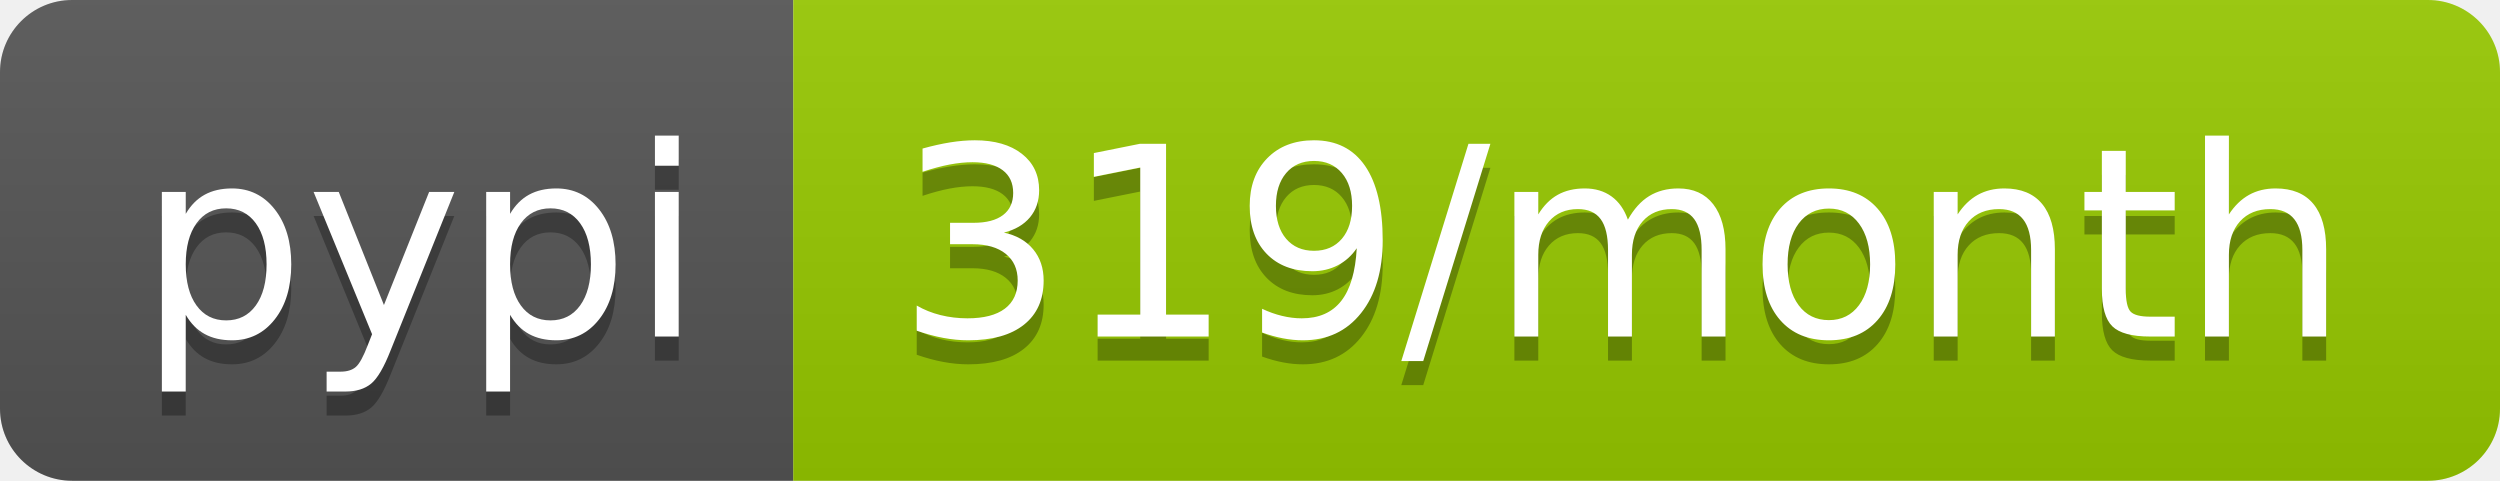
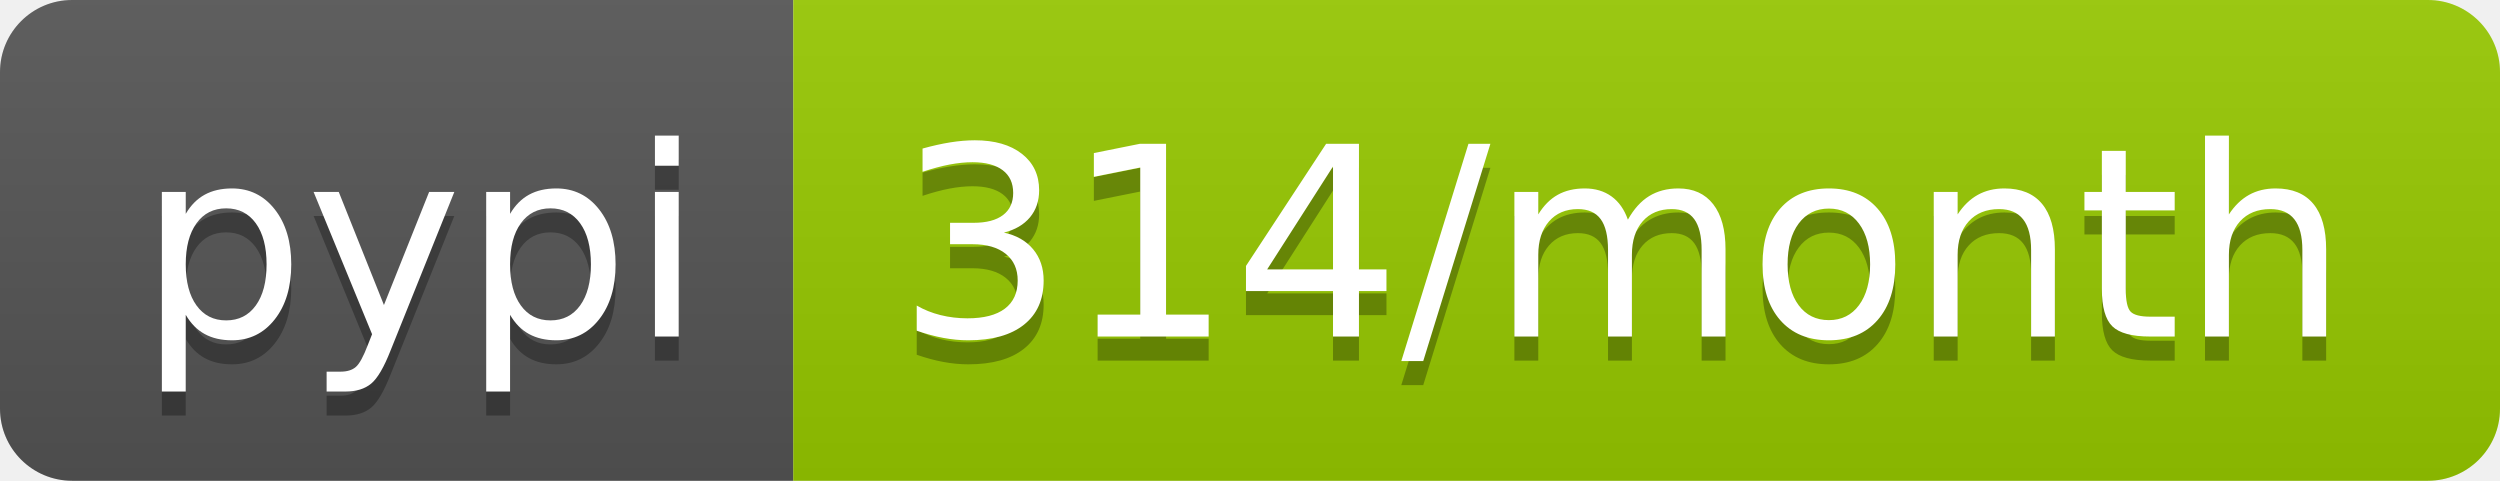
- <svg xmlns="http://www.w3.org/2000/svg" width="104" height="20" role="img" aria-label="pypi: 319/month">
+ <svg xmlns="http://www.w3.org/2000/svg" width="104" height="20" role="img" aria-label="pypi: 314/month">
  <linearGradient id="s" x2="0" y2="100%">
    <stop offset="0" stop-color="#bbb" stop-opacity=".1" />
    <stop offset="1" stop-opacity=".1" />
  </linearGradient>
  <clipPath id="r">
    <rect width="104" height="20" rx="3" fill="#fff" />
  </clipPath>
  <g clip-path="url(#r)">
    <rect width="33" height="20" fill="#555" />
    <rect x="33" width="71" height="20" fill="#97ca00" />
    <rect width="104" height="20" fill="url(#s)" />
  </g>
  <g fill="#fff" text-anchor="middle" font-family="Verdana,Geneva,DejaVu Sans,sans-serif" text-rendering="geometricPrecision" font-size="110">
    <text aria-hidden="true" x="175" y="150" fill="#010101" fill-opacity=".3" transform="scale(.1)" textLength="230">pypi</text>
    <text x="175" y="140" transform="scale(.1)" fill="#fff" textLength="230">pypi</text>
-     <text aria-hidden="true" x="675" y="150" fill="#010101" fill-opacity=".3" transform="scale(.1)" textLength="610">319/month</text>
-     <text x="675" y="140" transform="scale(.1)" fill="#fff" textLength="610">319/month</text>
+     <text aria-hidden="true" x="675" y="150" fill="#010101" fill-opacity=".3" transform="scale(.1)" textLength="610">314/month</text>
+     <text x="675" y="140" transform="scale(.1)" fill="#fff" textLength="610">314/month</text>
  </g>
</svg>
